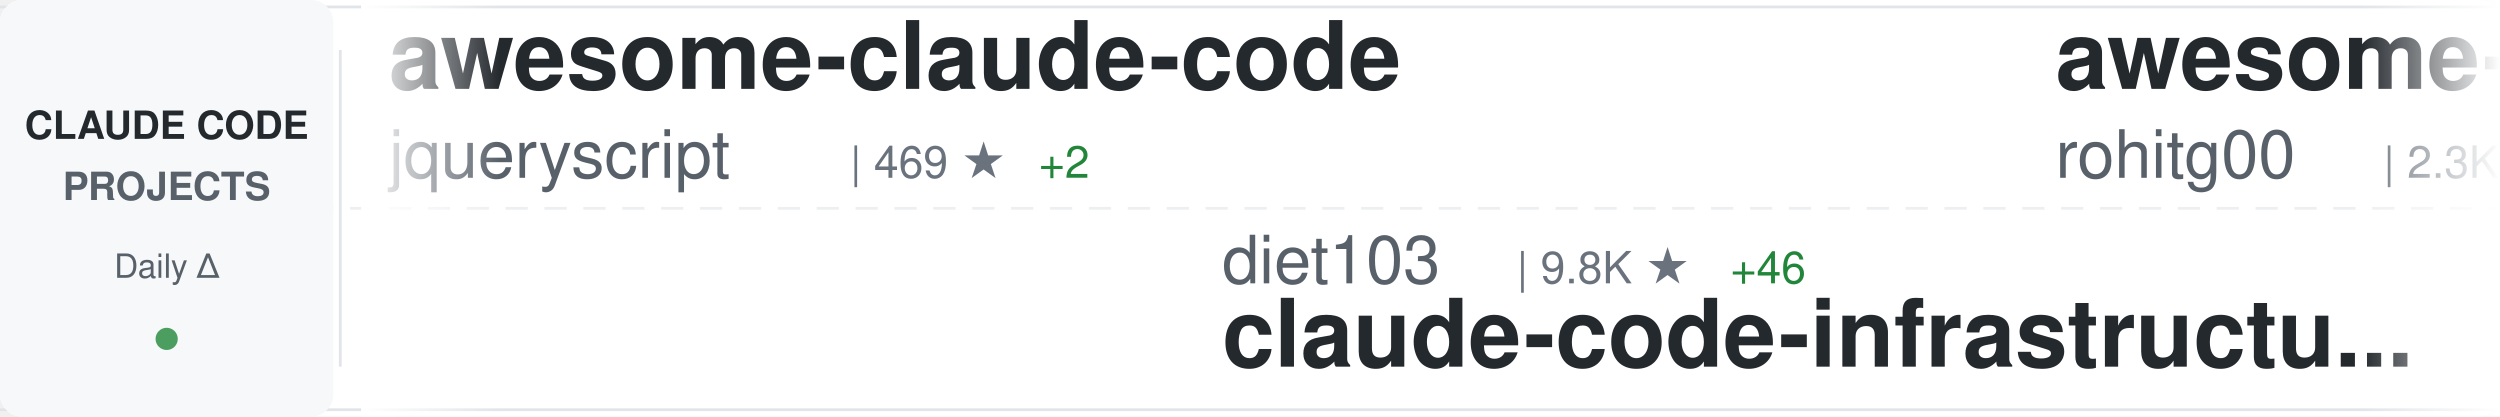
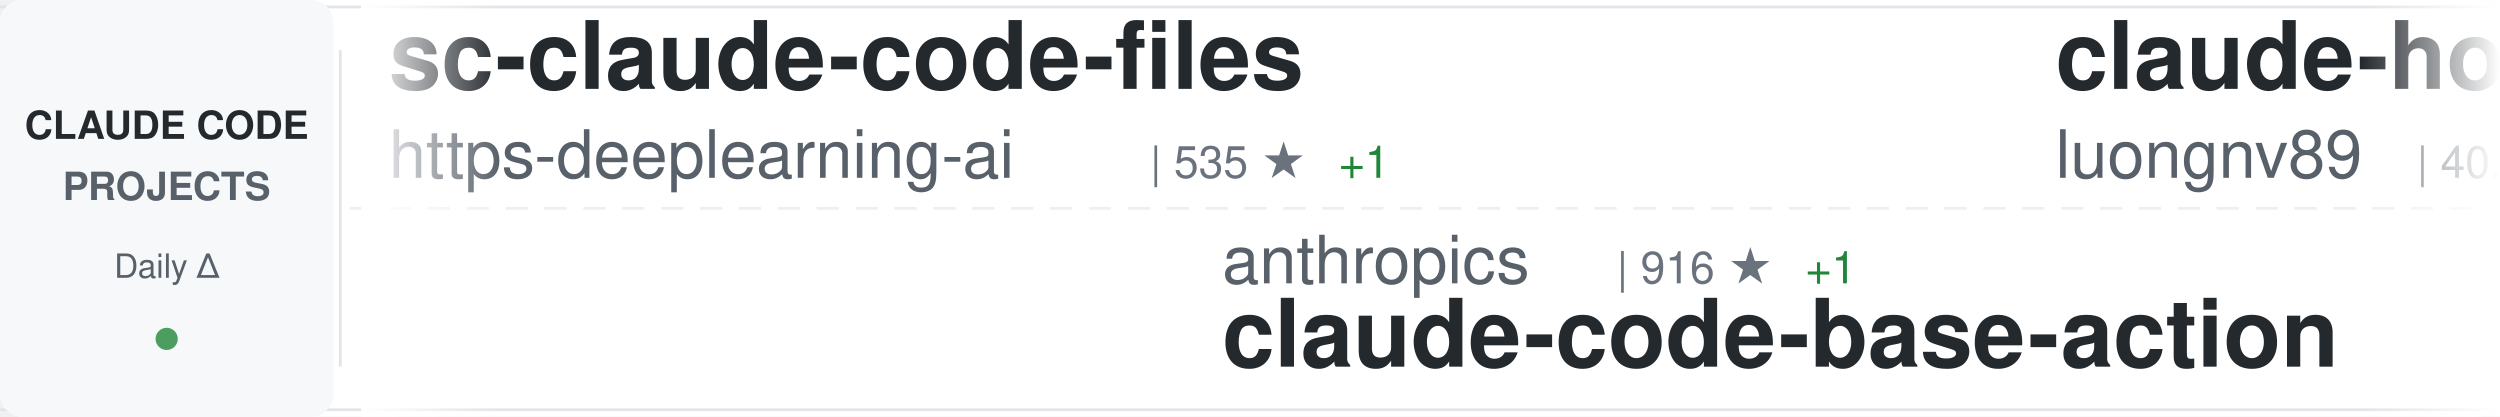
<svg xmlns="http://www.w3.org/2000/svg" width="900" height="150">
  <defs>
    <linearGradient id="awesomeLeftFade" x1="0%" y1="0%" x2="100%" y2="0%">
      <stop offset="0%" style="stop-color:#ffffff;stop-opacity:1" />
      <stop offset="100%" style="stop-color:#ffffff;stop-opacity:0" />
    </linearGradient>
    <linearGradient id="awesomeRightFade" x1="0%" y1="0%" x2="100%" y2="0%">
      <stop offset="0%" style="stop-color:#ffffff;stop-opacity:0" />
      <stop offset="100%" style="stop-color:#ffffff;stop-opacity:1" />
    </linearGradient>
  </defs>
  <rect width="900" height="150" fill="#ffffff" rx="8" />
  <rect x="0" y="2" width="900" height="1" fill="#e1e4e8" />
  <rect x="0" y="147" width="900" height="1" fill="#e1e4e8" />
  <line x1="0" y1="75" x2="900" y2="75" stroke="#e1e4e8" stroke-width="1" stroke-dasharray="8 6" opacity="0.6" />
  <rect x="0" y="0" width="120" height="150" fill="#f6f8fa" rx="8" />
  <text x="60" y="50" font-family="-apple-system, BlinkMacSystemFont, 'Segoe UI', Helvetica, Arial, sans-serif" font-size="14" font-weight="600" fill="#24292e" text-anchor="middle">CLAUDE CODE</text>
  <text x="60" y="72" font-family="-apple-system, BlinkMacSystemFont, 'Segoe UI', Helvetica, Arial, sans-serif" font-size="14" font-weight="600" fill="#586069" text-anchor="middle">PROJECTS</text>
  <text x="60" y="100" font-family="-apple-system, BlinkMacSystemFont, 'Segoe UI', Helvetica, Arial, sans-serif" font-size="12" font-weight="500" fill="#586069" text-anchor="middle">Daily Δ</text>
  <circle cx="60" cy="122" r="4" fill="#22863a" opacity="0.8" />
  <rect x="122" y="18" width="1" height="114" fill="#e1e4e8" />
  <clipPath id="awesomeTickerClip">
    <rect x="130" y="0" width="770" height="150" />
  </clipPath>
  <g clip-path="url(#awesomeTickerClip)">
    <g id="awesomeTickerItems">
      <animateTransform attributeName="transform" attributeType="XML" type="translate" from="0 0" to="-3000 0" dur="54s" repeatCount="indefinite" />
      <g transform="translate(0, 0)">
-         <text x="140" y="32" font-family="-apple-system, BlinkMacSystemFont, 'Segoe UI', Helvetica, Arial, sans-serif" font-size="34" font-weight="600" fill="#24292e">awesome-claude-code</text>
-         <text x="140" y="64" font-family="-apple-system, BlinkMacSystemFont, 'Segoe UI', Helvetica, Arial, sans-serif" font-size="24" font-weight="400" fill="#586069">jqueryscript</text>
-         <text x="306" y="64" font-family="-apple-system, BlinkMacSystemFont, 'Segoe UI', Helvetica, Arial, sans-serif" font-size="16" font-weight="500" fill="#6a737d">| 469 ★</text>
-         <text x="374" y="64" font-family="-apple-system, BlinkMacSystemFont, 'Segoe UI', Helvetica, Arial, sans-serif" font-size="16" font-weight="500" fill="#22863a"> +2</text>
+         <text x="140" y="32" font-family="-apple-system, BlinkMacSystemFont, 'Segoe UI', Helvetica, Arial, sans-serif" font-size="34" font-weight="600" fill="#24292e">sc-claude-code-files</text>
+         <text x="140" y="64" font-family="-apple-system, BlinkMacSystemFont, 'Segoe UI', Helvetica, Arial, sans-serif" font-size="24" font-weight="400" fill="#586069">https-deeplearning-ai</text>
+         <text x="414" y="64" font-family="-apple-system, BlinkMacSystemFont, 'Segoe UI', Helvetica, Arial, sans-serif" font-size="16" font-weight="500" fill="#6a737d">| 535 ★</text>
+         <text x="482" y="64" font-family="-apple-system, BlinkMacSystemFont, 'Segoe UI', Helvetica, Arial, sans-serif" font-size="16" font-weight="500" fill="#22863a"> +1</text>
      </g>
      <g transform="translate(300, 0)">
-         <text x="140" y="102" font-family="-apple-system, BlinkMacSystemFont, 'Segoe UI', Helvetica, Arial, sans-serif" font-size="24" font-weight="400" fill="#586069">diet103</text>
-         <text x="246" y="102" font-family="-apple-system, BlinkMacSystemFont, 'Segoe UI', Helvetica, Arial, sans-serif" font-size="16" font-weight="500" fill="#6a737d">| 9.8K ★</text>
-         <text x="323" y="102" font-family="-apple-system, BlinkMacSystemFont, 'Segoe UI', Helvetica, Arial, sans-serif" font-size="16" font-weight="500" fill="#22863a"> +46</text>
-         <text x="140" y="132" font-family="-apple-system, BlinkMacSystemFont, 'Segoe UI', Helvetica, Arial, sans-serif" font-size="34" font-weight="600" fill="#24292e">claude-code-infrastructu...</text>
+         <text x="140" y="102" font-family="-apple-system, BlinkMacSystemFont, 'Segoe UI', Helvetica, Arial, sans-serif" font-size="24" font-weight="400" fill="#586069">anthropics</text>
+         <text x="282" y="102" font-family="-apple-system, BlinkMacSystemFont, 'Segoe UI', Helvetica, Arial, sans-serif" font-size="16" font-weight="500" fill="#6a737d">| 916 ★</text>
+         <text x="350" y="102" font-family="-apple-system, BlinkMacSystemFont, 'Segoe UI', Helvetica, Arial, sans-serif" font-size="16" font-weight="500" fill="#22863a"> +1</text>
+         <text x="140" y="132" font-family="-apple-system, BlinkMacSystemFont, 'Segoe UI', Helvetica, Arial, sans-serif" font-size="34" font-weight="600" fill="#24292e">claude-code-base-action</text>
      </g>
      <g transform="translate(600, 0)">
-         <text x="140" y="32" font-family="-apple-system, BlinkMacSystemFont, 'Segoe UI', Helvetica, Arial, sans-serif" font-size="34" font-weight="600" fill="#24292e">awesome-claude-code-tool...</text>
-         <text x="140" y="64" font-family="-apple-system, BlinkMacSystemFont, 'Segoe UI', Helvetica, Arial, sans-serif" font-size="24" font-weight="400" fill="#586069">rohitg00</text>
-         <text x="258" y="64" font-family="-apple-system, BlinkMacSystemFont, 'Segoe UI', Helvetica, Arial, sans-serif" font-size="16" font-weight="500" fill="#6a737d">| 2.3K ★</text>
-         <text x="335" y="64" font-family="-apple-system, BlinkMacSystemFont, 'Segoe UI', Helvetica, Arial, sans-serif" font-size="16" font-weight="500" fill="#22863a"> +5</text>
+         <text x="140" y="32" font-family="-apple-system, BlinkMacSystemFont, 'Segoe UI', Helvetica, Arial, sans-serif" font-size="34" font-weight="600" fill="#24292e">claude-howto</text>
+         <text x="140" y="64" font-family="-apple-system, BlinkMacSystemFont, 'Segoe UI', Helvetica, Arial, sans-serif" font-size="24" font-weight="400" fill="#586069">luongnv89</text>
+         <text x="270" y="64" font-family="-apple-system, BlinkMacSystemFont, 'Segoe UI', Helvetica, Arial, sans-serif" font-size="16" font-weight="500" fill="#6a737d">| 40.0K ★</text>
+         <text x="356" y="64" font-family="-apple-system, BlinkMacSystemFont, 'Segoe UI', Helvetica, Arial, sans-serif" font-size="16" font-weight="500" fill="#22863a"> +30</text>
      </g>
      <g transform="translate(900, 0)">
-         <text x="140" y="102" font-family="-apple-system, BlinkMacSystemFont, 'Segoe UI', Helvetica, Arial, sans-serif" font-size="24" font-weight="400" fill="#586069">feiskyer</text>
-         <text x="258" y="102" font-family="-apple-system, BlinkMacSystemFont, 'Segoe UI', Helvetica, Arial, sans-serif" font-size="16" font-weight="500" fill="#6a737d">| 1.6K ★</text>
-         <text x="140" y="132" font-family="-apple-system, BlinkMacSystemFont, 'Segoe UI', Helvetica, Arial, sans-serif" font-size="34" font-weight="600" fill="#24292e">claude-code-settings</text>
+         <text x="140" y="102" font-family="-apple-system, BlinkMacSystemFont, 'Segoe UI', Helvetica, Arial, sans-serif" font-size="24" font-weight="400" fill="#586069">Alishahryar1</text>
+         <text x="306" y="102" font-family="-apple-system, BlinkMacSystemFont, 'Segoe UI', Helvetica, Arial, sans-serif" font-size="16" font-weight="500" fill="#6a737d">| 40.8K ★</text>
+         <text x="392" y="102" font-family="-apple-system, BlinkMacSystemFont, 'Segoe UI', Helvetica, Arial, sans-serif" font-size="16" font-weight="500" fill="#22863a"> +123</text>
+         <text x="140" y="132" font-family="-apple-system, BlinkMacSystemFont, 'Segoe UI', Helvetica, Arial, sans-serif" font-size="34" font-weight="600" fill="#24292e">free-claude-code</text>
      </g>
      <g transform="translate(1200, 0)">
-         <text x="140" y="32" font-family="-apple-system, BlinkMacSystemFont, 'Segoe UI', Helvetica, Arial, sans-serif" font-size="34" font-weight="600" fill="#24292e">claude-code-action</text>
-         <text x="140" y="64" font-family="-apple-system, BlinkMacSystemFont, 'Segoe UI', Helvetica, Arial, sans-serif" font-size="24" font-weight="400" fill="#586069">anthropics</text>
-         <text x="282" y="64" font-family="-apple-system, BlinkMacSystemFont, 'Segoe UI', Helvetica, Arial, sans-serif" font-size="16" font-weight="500" fill="#6a737d">| 8.4K ★</text>
-         <text x="359" y="64" font-family="-apple-system, BlinkMacSystemFont, 'Segoe UI', Helvetica, Arial, sans-serif" font-size="16" font-weight="500" fill="#22863a"> +5</text>
+         <text x="140" y="32" font-family="-apple-system, BlinkMacSystemFont, 'Segoe UI', Helvetica, Arial, sans-serif" font-size="34" font-weight="600" fill="#24292e">claude-code-my-workflow</text>
+         <text x="140" y="64" font-family="-apple-system, BlinkMacSystemFont, 'Segoe UI', Helvetica, Arial, sans-serif" font-size="24" font-weight="400" fill="#586069">pedrohcgs</text>
+         <text x="270" y="64" font-family="-apple-system, BlinkMacSystemFont, 'Segoe UI', Helvetica, Arial, sans-serif" font-size="16" font-weight="500" fill="#6a737d">| 1.4K ★</text>
+         <text x="347" y="64" font-family="-apple-system, BlinkMacSystemFont, 'Segoe UI', Helvetica, Arial, sans-serif" font-size="16" font-weight="500" fill="#22863a"> +2</text>
      </g>
      <g transform="translate(1500, 0)">
-         <text x="140" y="102" font-family="-apple-system, BlinkMacSystemFont, 'Segoe UI', Helvetica, Arial, sans-serif" font-size="24" font-weight="400" fill="#586069">carlvellotti</text>
-         <text x="306" y="102" font-family="-apple-system, BlinkMacSystemFont, 'Segoe UI', Helvetica, Arial, sans-serif" font-size="16" font-weight="500" fill="#6a737d">| 2.1K ★</text>
-         <text x="383" y="102" font-family="-apple-system, BlinkMacSystemFont, 'Segoe UI', Helvetica, Arial, sans-serif" font-size="16" font-weight="500" fill="#22863a"> +1</text>
-         <text x="140" y="132" font-family="-apple-system, BlinkMacSystemFont, 'Segoe UI', Helvetica, Arial, sans-serif" font-size="34" font-weight="600" fill="#24292e">claude-code-pm-course</text>
+         <text x="140" y="102" font-family="-apple-system, BlinkMacSystemFont, 'Segoe UI', Helvetica, Arial, sans-serif" font-size="24" font-weight="400" fill="#586069">ponponon</text>
+         <text x="258" y="102" font-family="-apple-system, BlinkMacSystemFont, 'Segoe UI', Helvetica, Arial, sans-serif" font-size="16" font-weight="500" fill="#6a737d">| 2.3K ★</text>
+         <text x="140" y="132" font-family="-apple-system, BlinkMacSystemFont, 'Segoe UI', Helvetica, Arial, sans-serif" font-size="34" font-weight="600" fill="#24292e">claude_code_src</text>
      </g>
      <g transform="translate(1800, 0)">
        <text x="140" y="32" font-family="-apple-system, BlinkMacSystemFont, 'Segoe UI', Helvetica, Arial, sans-serif" font-size="34" font-weight="600" fill="#24292e">Claude-Code</text>
        <text x="140" y="64" font-family="-apple-system, BlinkMacSystemFont, 'Segoe UI', Helvetica, Arial, sans-serif" font-size="24" font-weight="400" fill="#586069">pengchengneo</text>
        <text x="306" y="64" font-family="-apple-system, BlinkMacSystemFont, 'Segoe UI', Helvetica, Arial, sans-serif" font-size="16" font-weight="500" fill="#6a737d">| 1.7K ★</text>
-         <text x="383" y="64" font-family="-apple-system, BlinkMacSystemFont, 'Segoe UI', Helvetica, Arial, sans-serif" font-size="16" font-weight="500" fill="#22863a"> +1</text>
+         <text x="383" y="64" font-family="-apple-system, BlinkMacSystemFont, 'Segoe UI', Helvetica, Arial, sans-serif" font-size="16" font-weight="500" fill="#22863a"> +2</text>
      </g>
      <g transform="translate(2100, 0)">
-         <text x="140" y="102" font-family="-apple-system, BlinkMacSystemFont, 'Segoe UI', Helvetica, Arial, sans-serif" font-size="24" font-weight="400" fill="#586069">musistudio</text>
-         <text x="282" y="102" font-family="-apple-system, BlinkMacSystemFont, 'Segoe UI', Helvetica, Arial, sans-serif" font-size="16" font-weight="500" fill="#6a737d">| 35.9K ★</text>
-         <text x="368" y="102" font-family="-apple-system, BlinkMacSystemFont, 'Segoe UI', Helvetica, Arial, sans-serif" font-size="16" font-weight="500" fill="#22863a"> +25</text>
-         <text x="140" y="132" font-family="-apple-system, BlinkMacSystemFont, 'Segoe UI', Helvetica, Arial, sans-serif" font-size="34" font-weight="600" fill="#24292e">claude-code-router</text>
+         <text x="140" y="102" font-family="-apple-system, BlinkMacSystemFont, 'Segoe UI', Helvetica, Arial, sans-serif" font-size="24" font-weight="400" fill="#586069">rohitg00</text>
+         <text x="258" y="102" font-family="-apple-system, BlinkMacSystemFont, 'Segoe UI', Helvetica, Arial, sans-serif" font-size="16" font-weight="500" fill="#6a737d">| 2.4K ★</text>
+         <text x="335" y="102" font-family="-apple-system, BlinkMacSystemFont, 'Segoe UI', Helvetica, Arial, sans-serif" font-size="16" font-weight="500" fill="#22863a"> +4</text>
+         <text x="140" y="132" font-family="-apple-system, BlinkMacSystemFont, 'Segoe UI', Helvetica, Arial, sans-serif" font-size="34" font-weight="600" fill="#24292e">awesome-claude-code-tool...</text>
      </g>
      <g transform="translate(2400, 0)">
-         <text x="140" y="32" font-family="-apple-system, BlinkMacSystemFont, 'Segoe UI', Helvetica, Arial, sans-serif" font-size="34" font-weight="600" fill="#24292e">free-claude-code</text>
-         <text x="140" y="64" font-family="-apple-system, BlinkMacSystemFont, 'Segoe UI', Helvetica, Arial, sans-serif" font-size="24" font-weight="400" fill="#586069">Alishahryar1</text>
-         <text x="306" y="64" font-family="-apple-system, BlinkMacSystemFont, 'Segoe UI', Helvetica, Arial, sans-serif" font-size="16" font-weight="500" fill="#6a737d">| 40.8K ★</text>
-         <text x="392" y="64" font-family="-apple-system, BlinkMacSystemFont, 'Segoe UI', Helvetica, Arial, sans-serif" font-size="16" font-weight="500" fill="#22863a"> +122</text>
+         <text x="140" y="32" font-family="-apple-system, BlinkMacSystemFont, 'Segoe UI', Helvetica, Arial, sans-serif" font-size="34" font-weight="600" fill="#24292e">Claude-Code-Usage-Monito...</text>
+         <text x="140" y="64" font-family="-apple-system, BlinkMacSystemFont, 'Segoe UI', Helvetica, Arial, sans-serif" font-size="24" font-weight="400" fill="#586069">Maciek-roboblog</text>
+         <text x="342" y="64" font-family="-apple-system, BlinkMacSystemFont, 'Segoe UI', Helvetica, Arial, sans-serif" font-size="16" font-weight="500" fill="#6a737d">| 8.5K ★</text>
+         <text x="419" y="64" font-family="-apple-system, BlinkMacSystemFont, 'Segoe UI', Helvetica, Arial, sans-serif" font-size="16" font-weight="500" fill="#22863a"> +6</text>
      </g>
      <g transform="translate(2700, 0)">
-         <text x="140" y="102" font-family="-apple-system, BlinkMacSystemFont, 'Segoe UI', Helvetica, Arial, sans-serif" font-size="24" font-weight="400" fill="#586069">fazxes</text>
-         <text x="234" y="102" font-family="-apple-system, BlinkMacSystemFont, 'Segoe UI', Helvetica, Arial, sans-serif" font-size="16" font-weight="500" fill="#6a737d">| 225 ★</text>
-         <text x="140" y="132" font-family="-apple-system, BlinkMacSystemFont, 'Segoe UI', Helvetica, Arial, sans-serif" font-size="34" font-weight="600" fill="#24292e">Claude-code</text>
+         <text x="140" y="102" font-family="-apple-system, BlinkMacSystemFont, 'Segoe UI', Helvetica, Arial, sans-serif" font-size="24" font-weight="400" fill="#586069">lorryjovens-hub</text>
+         <text x="342" y="102" font-family="-apple-system, BlinkMacSystemFont, 'Segoe UI', Helvetica, Arial, sans-serif" font-size="16" font-weight="500" fill="#6a737d">| 1.7K ★</text>
+         <text x="140" y="132" font-family="-apple-system, BlinkMacSystemFont, 'Segoe UI', Helvetica, Arial, sans-serif" font-size="34" font-weight="600" fill="#24292e">claude-code-rust</text>
      </g>
      <g transform="translate(3000, 0)">
-         <text x="140" y="32" font-family="-apple-system, BlinkMacSystemFont, 'Segoe UI', Helvetica, Arial, sans-serif" font-size="34" font-weight="600" fill="#24292e">awesome-claude-code</text>
-         <text x="140" y="64" font-family="-apple-system, BlinkMacSystemFont, 'Segoe UI', Helvetica, Arial, sans-serif" font-size="24" font-weight="400" fill="#586069">jqueryscript</text>
-         <text x="306" y="64" font-family="-apple-system, BlinkMacSystemFont, 'Segoe UI', Helvetica, Arial, sans-serif" font-size="16" font-weight="500" fill="#6a737d">| 469 ★</text>
-         <text x="374" y="64" font-family="-apple-system, BlinkMacSystemFont, 'Segoe UI', Helvetica, Arial, sans-serif" font-size="16" font-weight="500" fill="#22863a"> +2</text>
+         <text x="140" y="32" font-family="-apple-system, BlinkMacSystemFont, 'Segoe UI', Helvetica, Arial, sans-serif" font-size="34" font-weight="600" fill="#24292e">sc-claude-code-files</text>
+         <text x="140" y="64" font-family="-apple-system, BlinkMacSystemFont, 'Segoe UI', Helvetica, Arial, sans-serif" font-size="24" font-weight="400" fill="#586069">https-deeplearning-ai</text>
+         <text x="414" y="64" font-family="-apple-system, BlinkMacSystemFont, 'Segoe UI', Helvetica, Arial, sans-serif" font-size="16" font-weight="500" fill="#6a737d">| 535 ★</text>
+         <text x="482" y="64" font-family="-apple-system, BlinkMacSystemFont, 'Segoe UI', Helvetica, Arial, sans-serif" font-size="16" font-weight="500" fill="#22863a"> +1</text>
      </g>
      <g transform="translate(3300, 0)">
-         <text x="140" y="102" font-family="-apple-system, BlinkMacSystemFont, 'Segoe UI', Helvetica, Arial, sans-serif" font-size="24" font-weight="400" fill="#586069">diet103</text>
-         <text x="246" y="102" font-family="-apple-system, BlinkMacSystemFont, 'Segoe UI', Helvetica, Arial, sans-serif" font-size="16" font-weight="500" fill="#6a737d">| 9.8K ★</text>
-         <text x="323" y="102" font-family="-apple-system, BlinkMacSystemFont, 'Segoe UI', Helvetica, Arial, sans-serif" font-size="16" font-weight="500" fill="#22863a"> +46</text>
-         <text x="140" y="132" font-family="-apple-system, BlinkMacSystemFont, 'Segoe UI', Helvetica, Arial, sans-serif" font-size="34" font-weight="600" fill="#24292e">claude-code-infrastructu...</text>
+         <text x="140" y="102" font-family="-apple-system, BlinkMacSystemFont, 'Segoe UI', Helvetica, Arial, sans-serif" font-size="24" font-weight="400" fill="#586069">anthropics</text>
+         <text x="282" y="102" font-family="-apple-system, BlinkMacSystemFont, 'Segoe UI', Helvetica, Arial, sans-serif" font-size="16" font-weight="500" fill="#6a737d">| 916 ★</text>
+         <text x="350" y="102" font-family="-apple-system, BlinkMacSystemFont, 'Segoe UI', Helvetica, Arial, sans-serif" font-size="16" font-weight="500" fill="#22863a"> +1</text>
+         <text x="140" y="132" font-family="-apple-system, BlinkMacSystemFont, 'Segoe UI', Helvetica, Arial, sans-serif" font-size="34" font-weight="600" fill="#24292e">claude-code-base-action</text>
      </g>
      <g transform="translate(3600, 0)">
-         <text x="140" y="32" font-family="-apple-system, BlinkMacSystemFont, 'Segoe UI', Helvetica, Arial, sans-serif" font-size="34" font-weight="600" fill="#24292e">awesome-claude-code-tool...</text>
-         <text x="140" y="64" font-family="-apple-system, BlinkMacSystemFont, 'Segoe UI', Helvetica, Arial, sans-serif" font-size="24" font-weight="400" fill="#586069">rohitg00</text>
-         <text x="258" y="64" font-family="-apple-system, BlinkMacSystemFont, 'Segoe UI', Helvetica, Arial, sans-serif" font-size="16" font-weight="500" fill="#6a737d">| 2.3K ★</text>
-         <text x="335" y="64" font-family="-apple-system, BlinkMacSystemFont, 'Segoe UI', Helvetica, Arial, sans-serif" font-size="16" font-weight="500" fill="#22863a"> +5</text>
+         <text x="140" y="32" font-family="-apple-system, BlinkMacSystemFont, 'Segoe UI', Helvetica, Arial, sans-serif" font-size="34" font-weight="600" fill="#24292e">claude-howto</text>
+         <text x="140" y="64" font-family="-apple-system, BlinkMacSystemFont, 'Segoe UI', Helvetica, Arial, sans-serif" font-size="24" font-weight="400" fill="#586069">luongnv89</text>
+         <text x="270" y="64" font-family="-apple-system, BlinkMacSystemFont, 'Segoe UI', Helvetica, Arial, sans-serif" font-size="16" font-weight="500" fill="#6a737d">| 40.0K ★</text>
+         <text x="356" y="64" font-family="-apple-system, BlinkMacSystemFont, 'Segoe UI', Helvetica, Arial, sans-serif" font-size="16" font-weight="500" fill="#22863a"> +30</text>
      </g>
      <g transform="translate(3900, 0)">
-         <text x="140" y="102" font-family="-apple-system, BlinkMacSystemFont, 'Segoe UI', Helvetica, Arial, sans-serif" font-size="24" font-weight="400" fill="#586069">feiskyer</text>
-         <text x="258" y="102" font-family="-apple-system, BlinkMacSystemFont, 'Segoe UI', Helvetica, Arial, sans-serif" font-size="16" font-weight="500" fill="#6a737d">| 1.6K ★</text>
-         <text x="140" y="132" font-family="-apple-system, BlinkMacSystemFont, 'Segoe UI', Helvetica, Arial, sans-serif" font-size="34" font-weight="600" fill="#24292e">claude-code-settings</text>
+         <text x="140" y="102" font-family="-apple-system, BlinkMacSystemFont, 'Segoe UI', Helvetica, Arial, sans-serif" font-size="24" font-weight="400" fill="#586069">Alishahryar1</text>
+         <text x="306" y="102" font-family="-apple-system, BlinkMacSystemFont, 'Segoe UI', Helvetica, Arial, sans-serif" font-size="16" font-weight="500" fill="#6a737d">| 40.8K ★</text>
+         <text x="392" y="102" font-family="-apple-system, BlinkMacSystemFont, 'Segoe UI', Helvetica, Arial, sans-serif" font-size="16" font-weight="500" fill="#22863a"> +123</text>
+         <text x="140" y="132" font-family="-apple-system, BlinkMacSystemFont, 'Segoe UI', Helvetica, Arial, sans-serif" font-size="34" font-weight="600" fill="#24292e">free-claude-code</text>
      </g>
    </g>
  </g>
  <rect x="130" y="0" width="50" height="150" fill="url(#awesomeLeftFade)" />
  <rect x="850" y="0" width="50" height="150" fill="url(#awesomeRightFade)" />
</svg>
